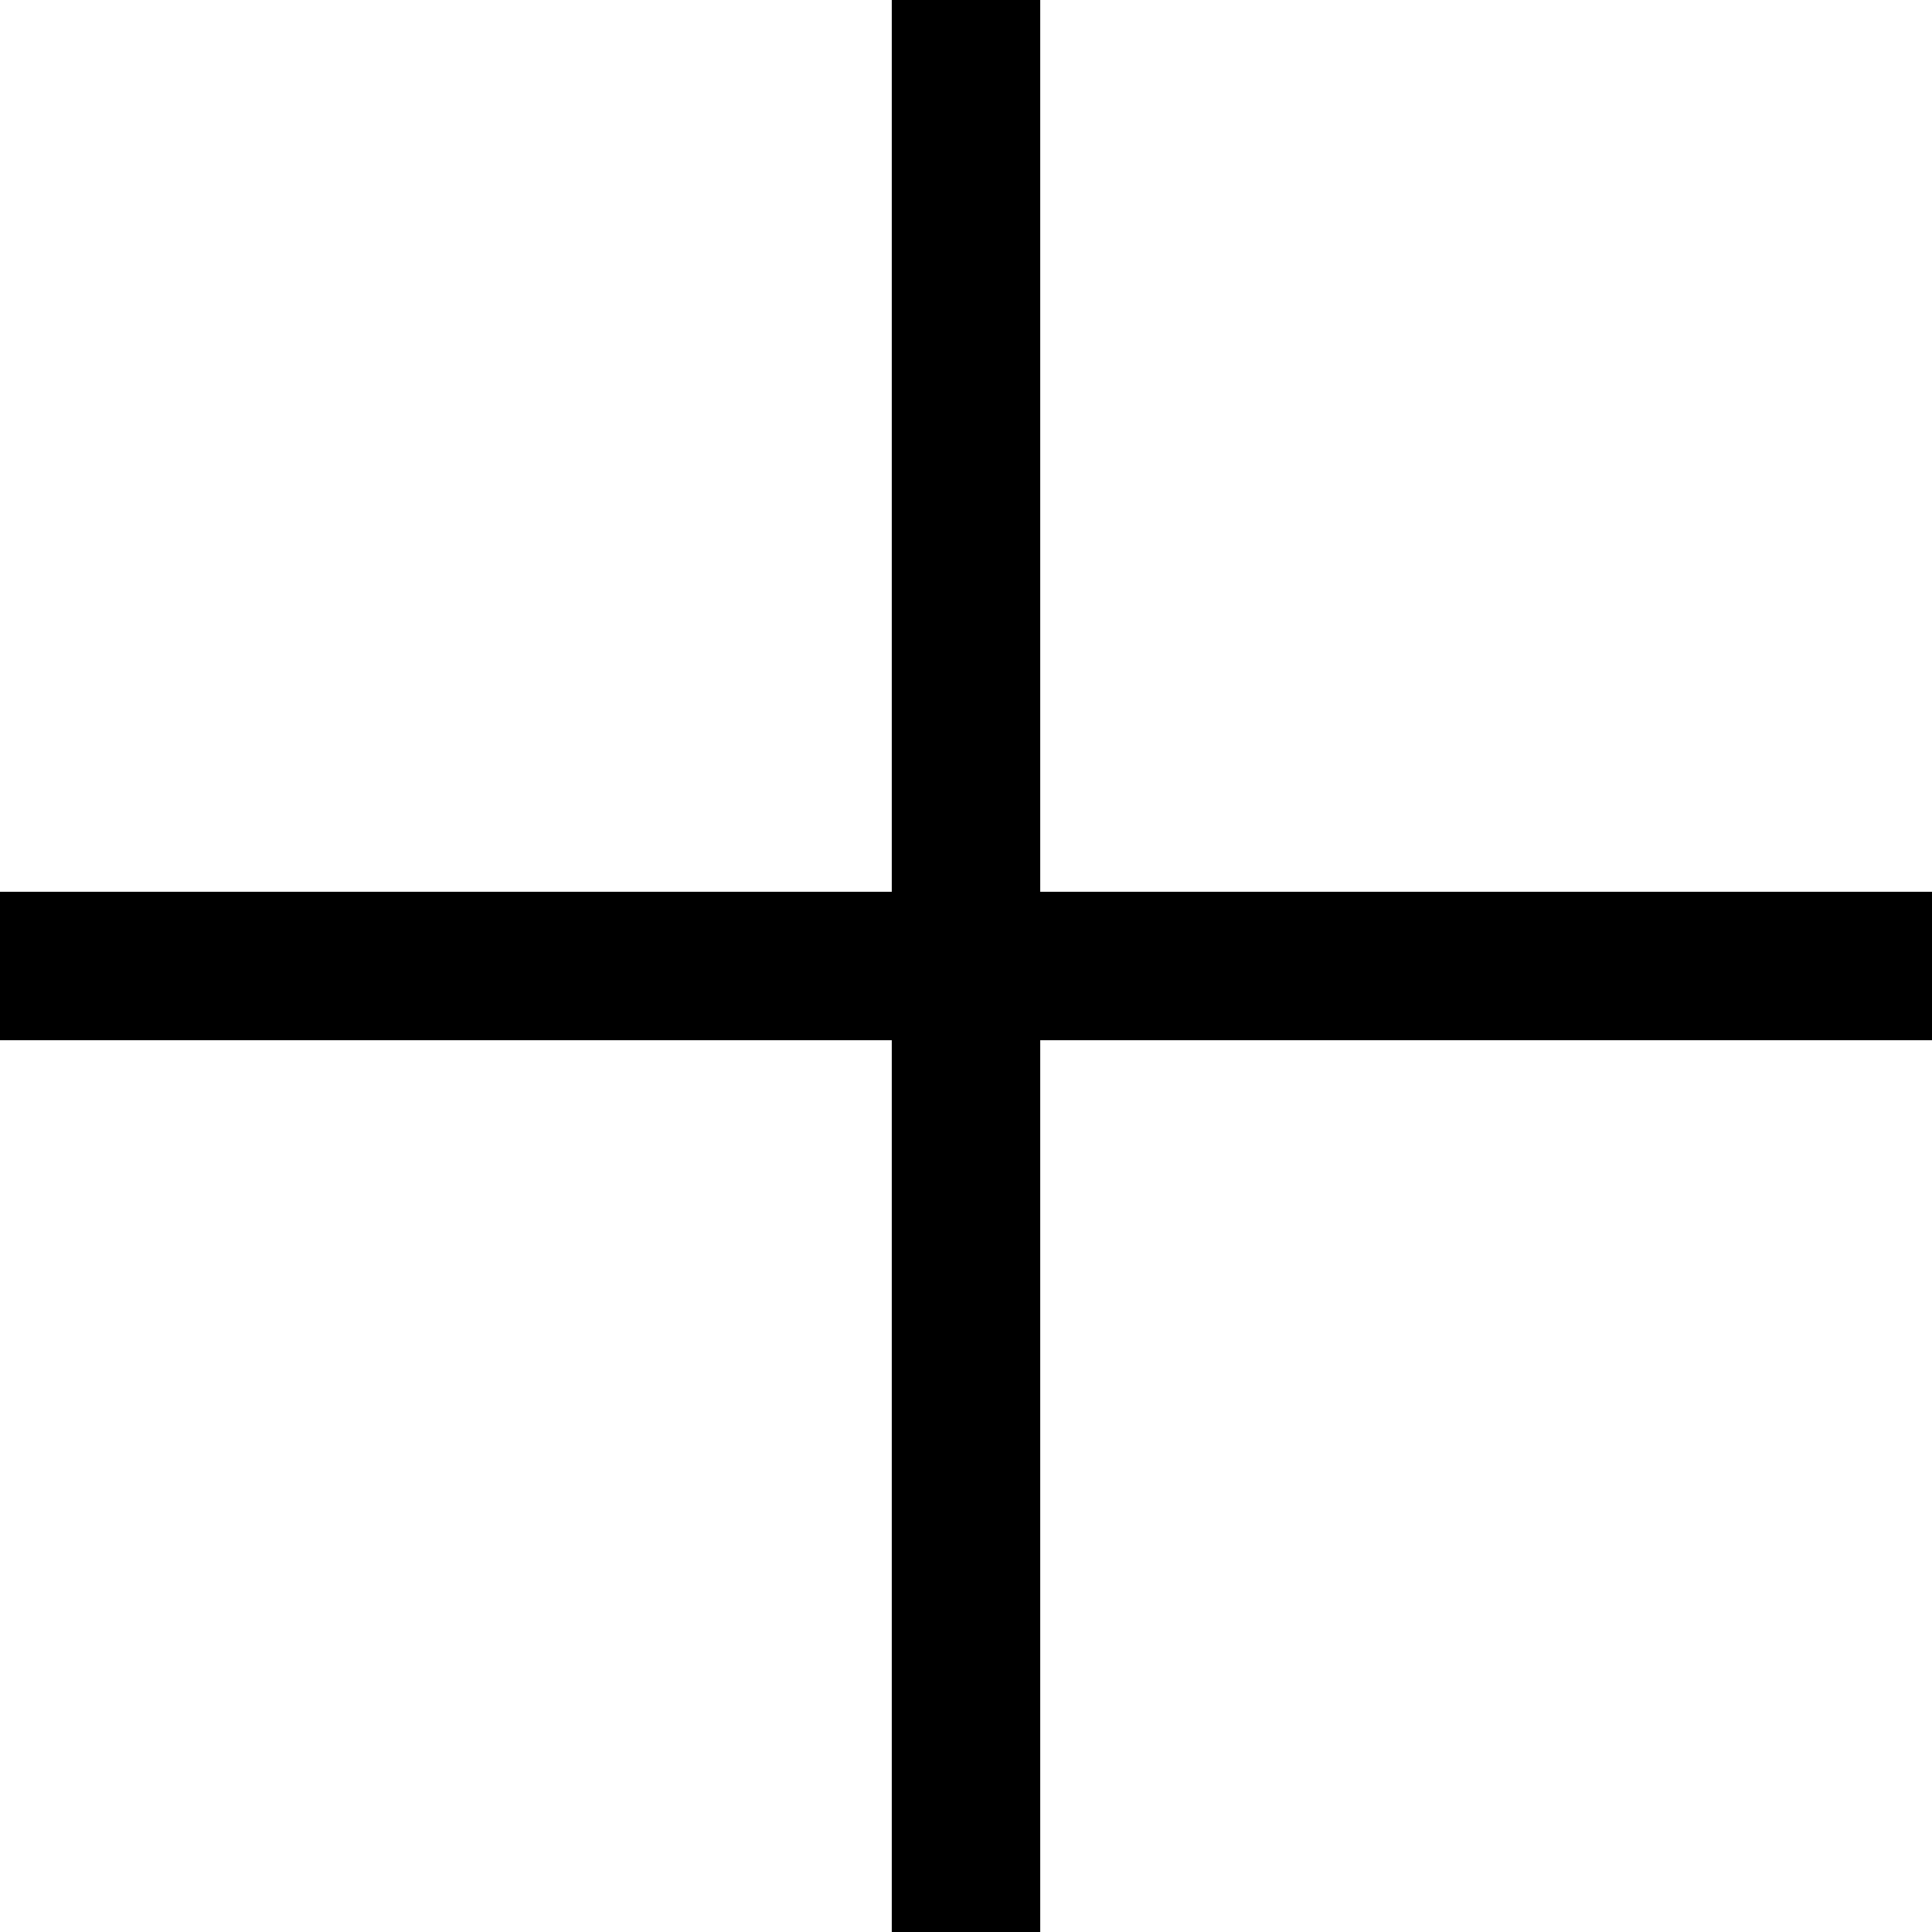
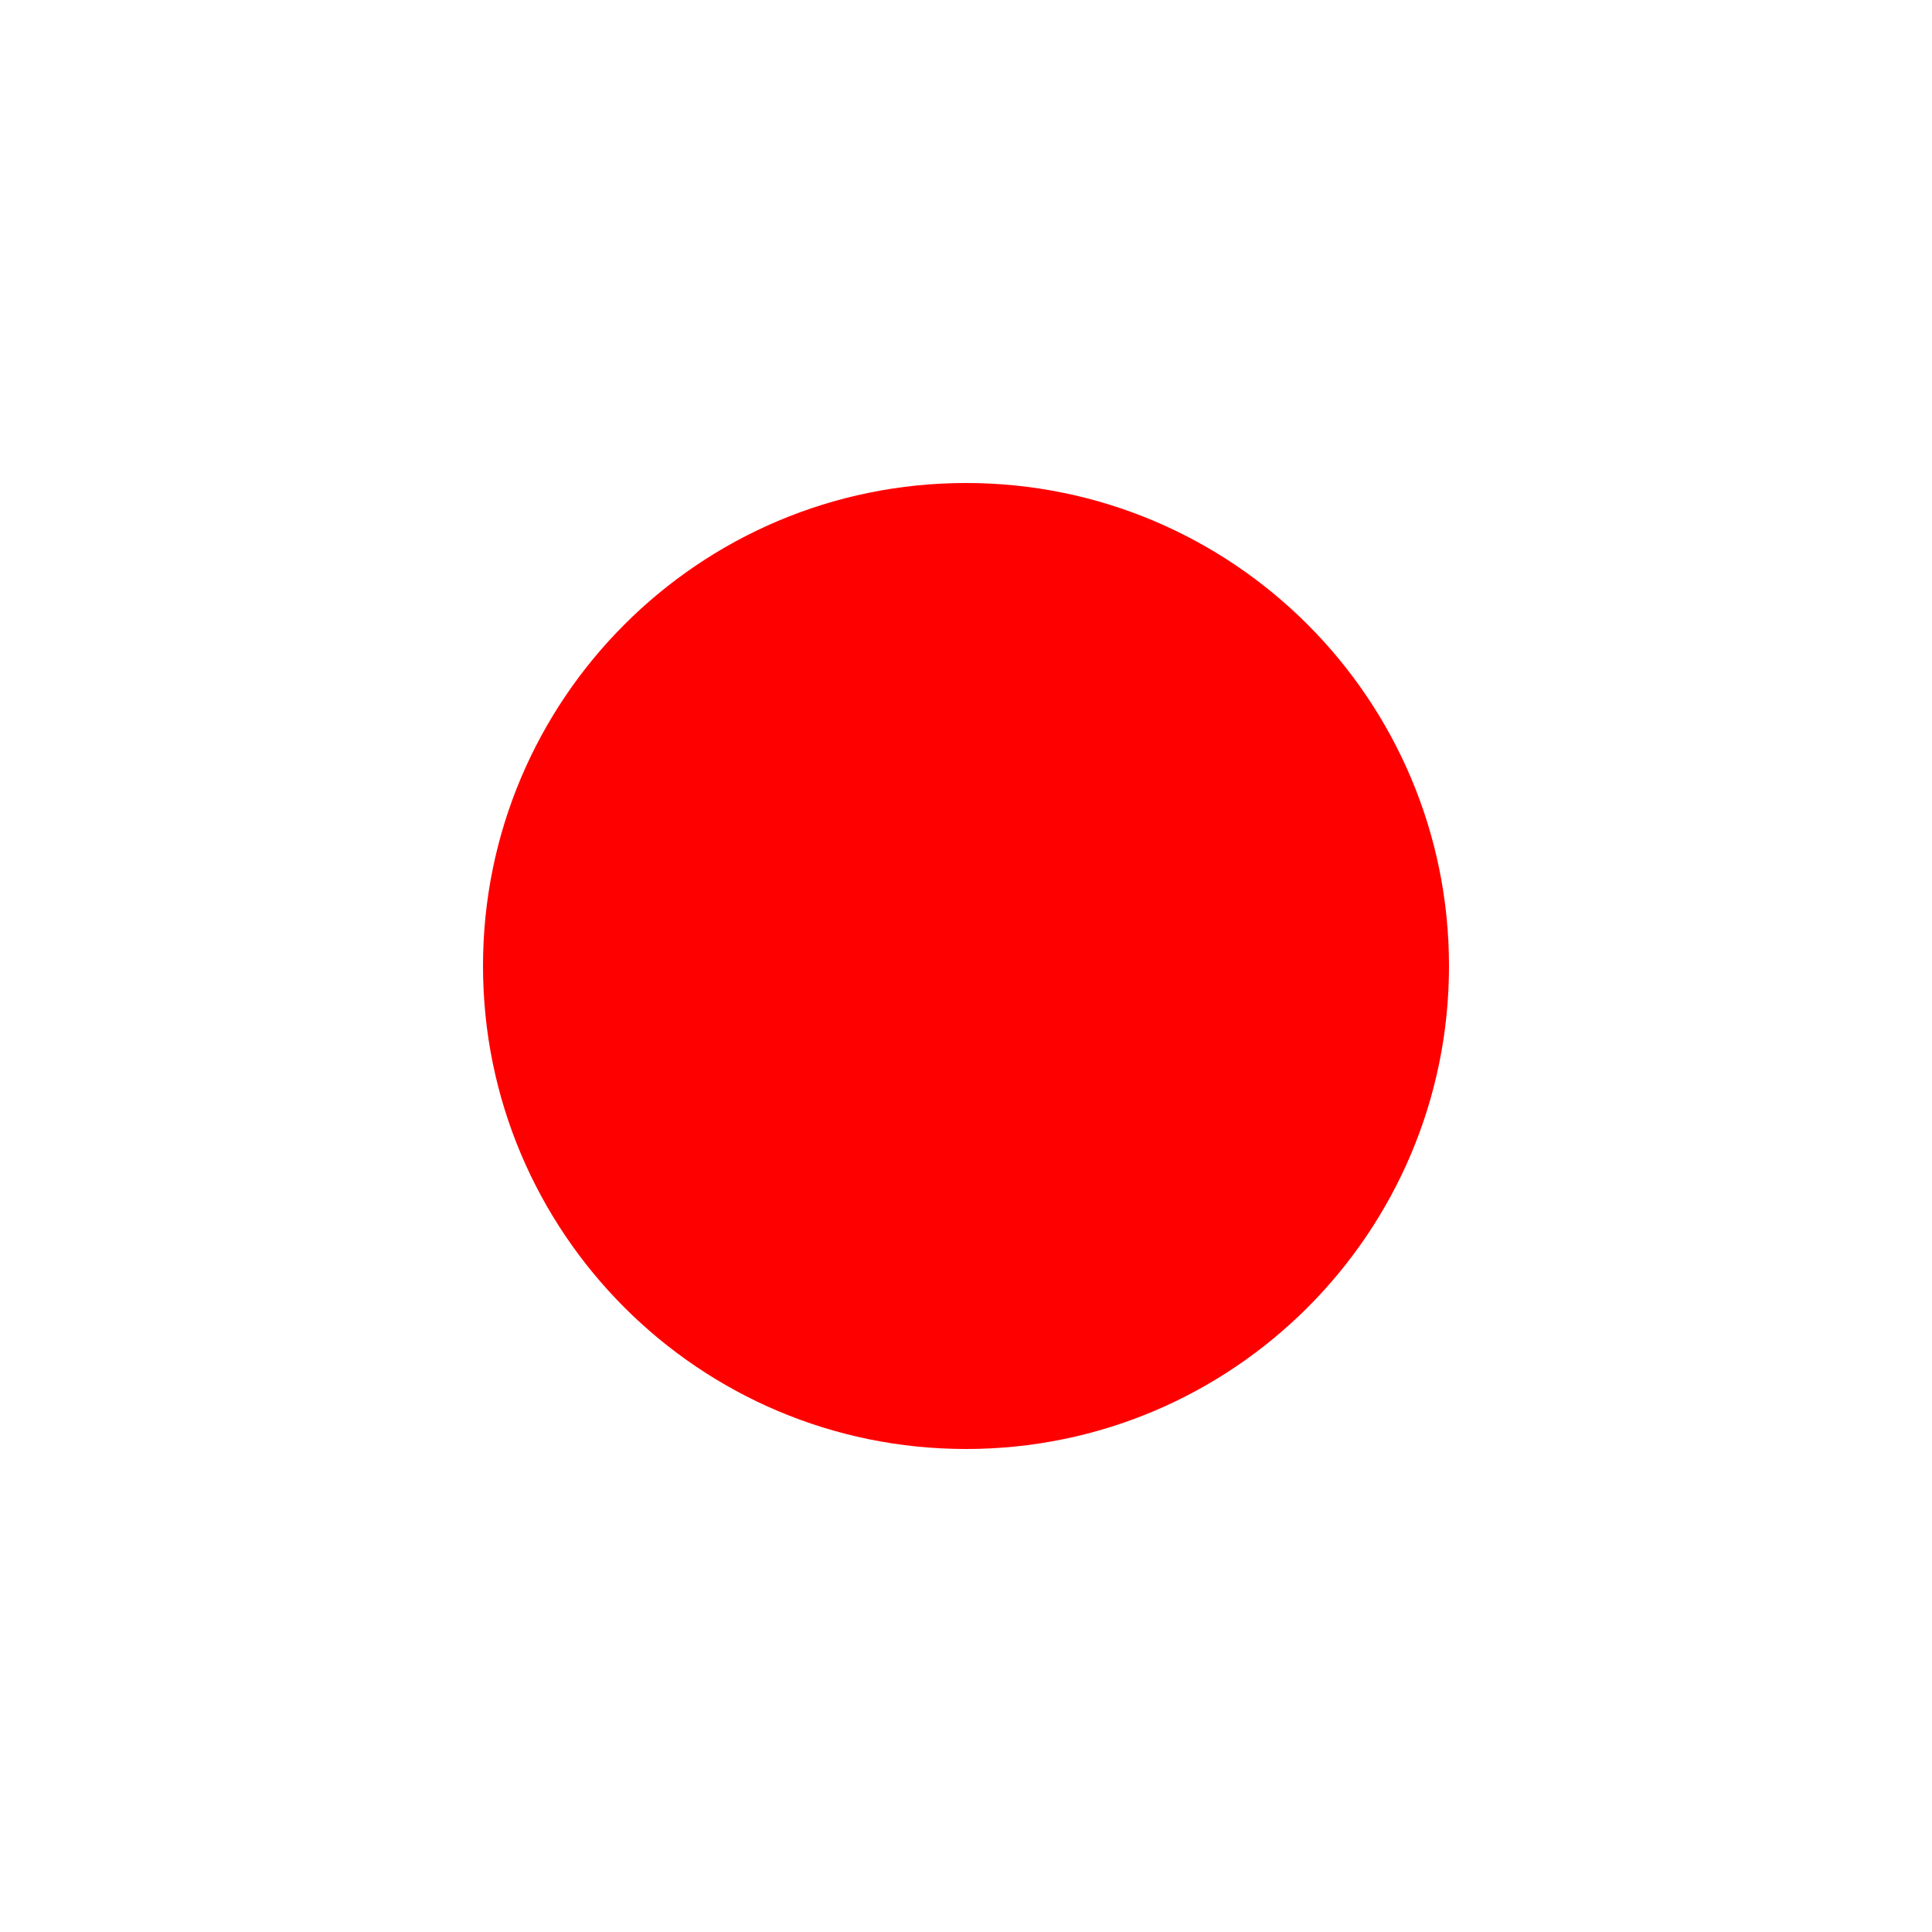
- <svg viewBox="0 0 13 13" height="13" width="13">
-   <path d="M7,6 L7,0 L6,0 L6,6 L0,6 L0,7 L6,7 L6,13 L7,13 L7,7 L13,7 L13,6 L7,6 Z" />
+ <svg viewBox="0 0 24 24" height="24" width="24">
+   <circle cx="12" cy="12" r="6" fill="red" />
</svg>
